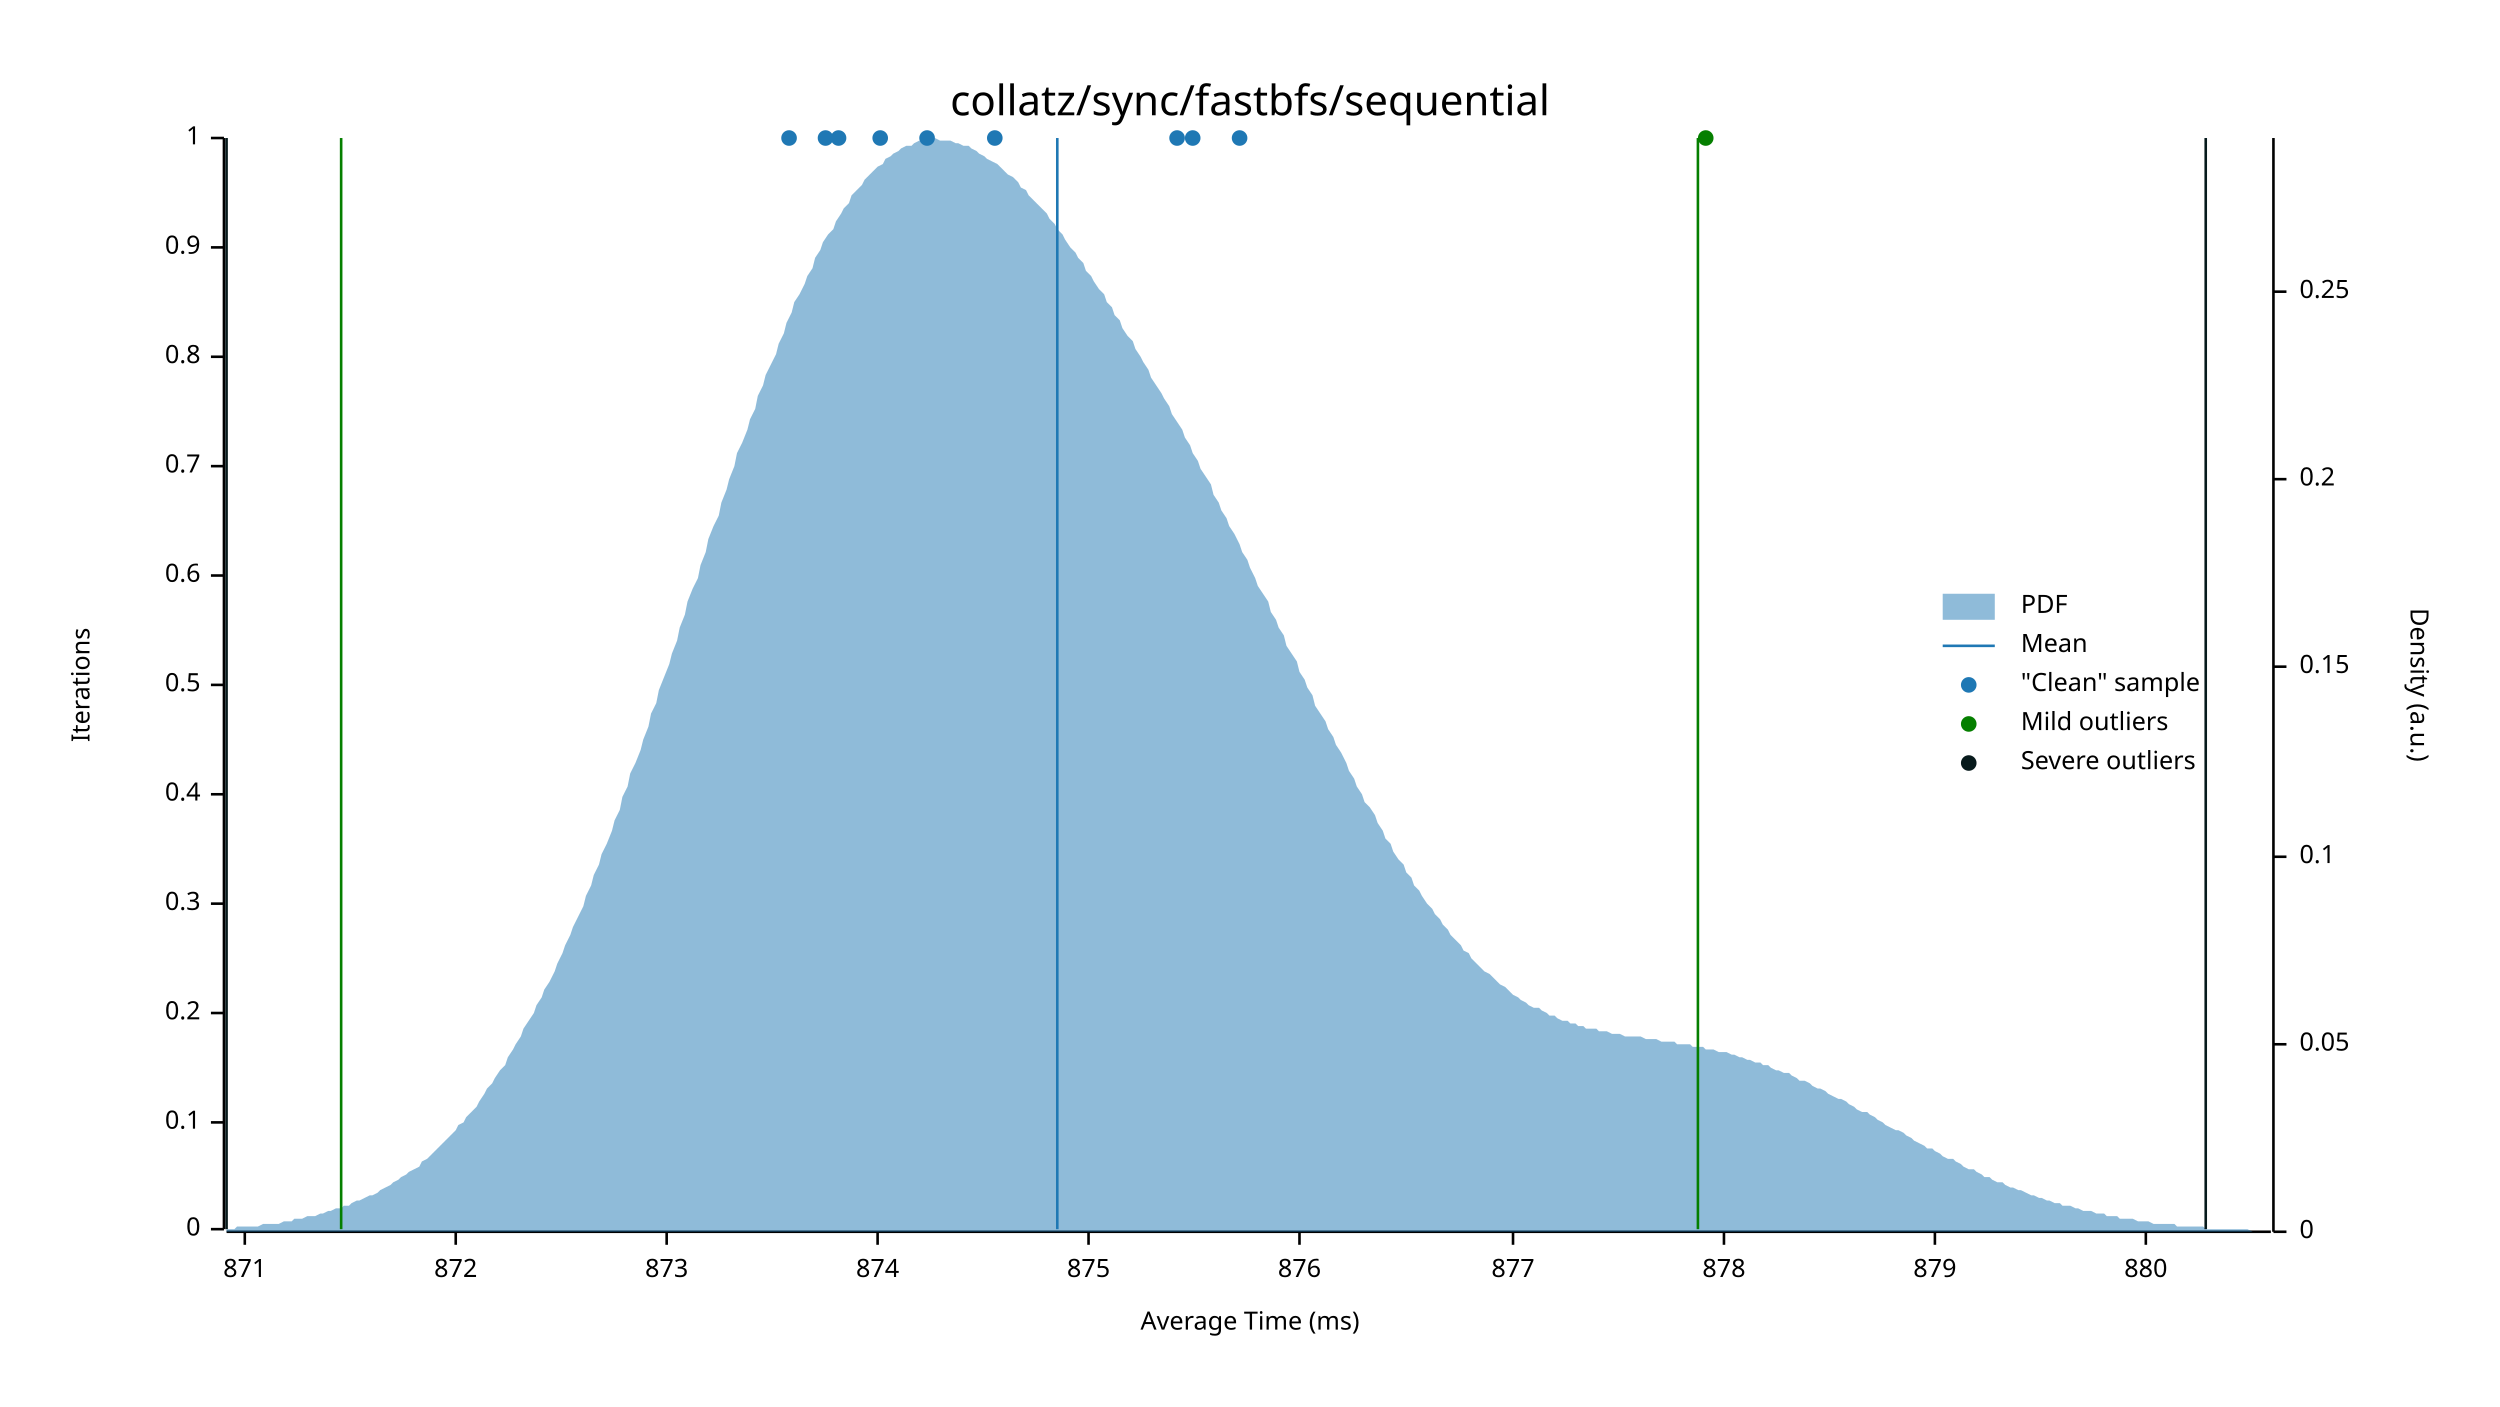
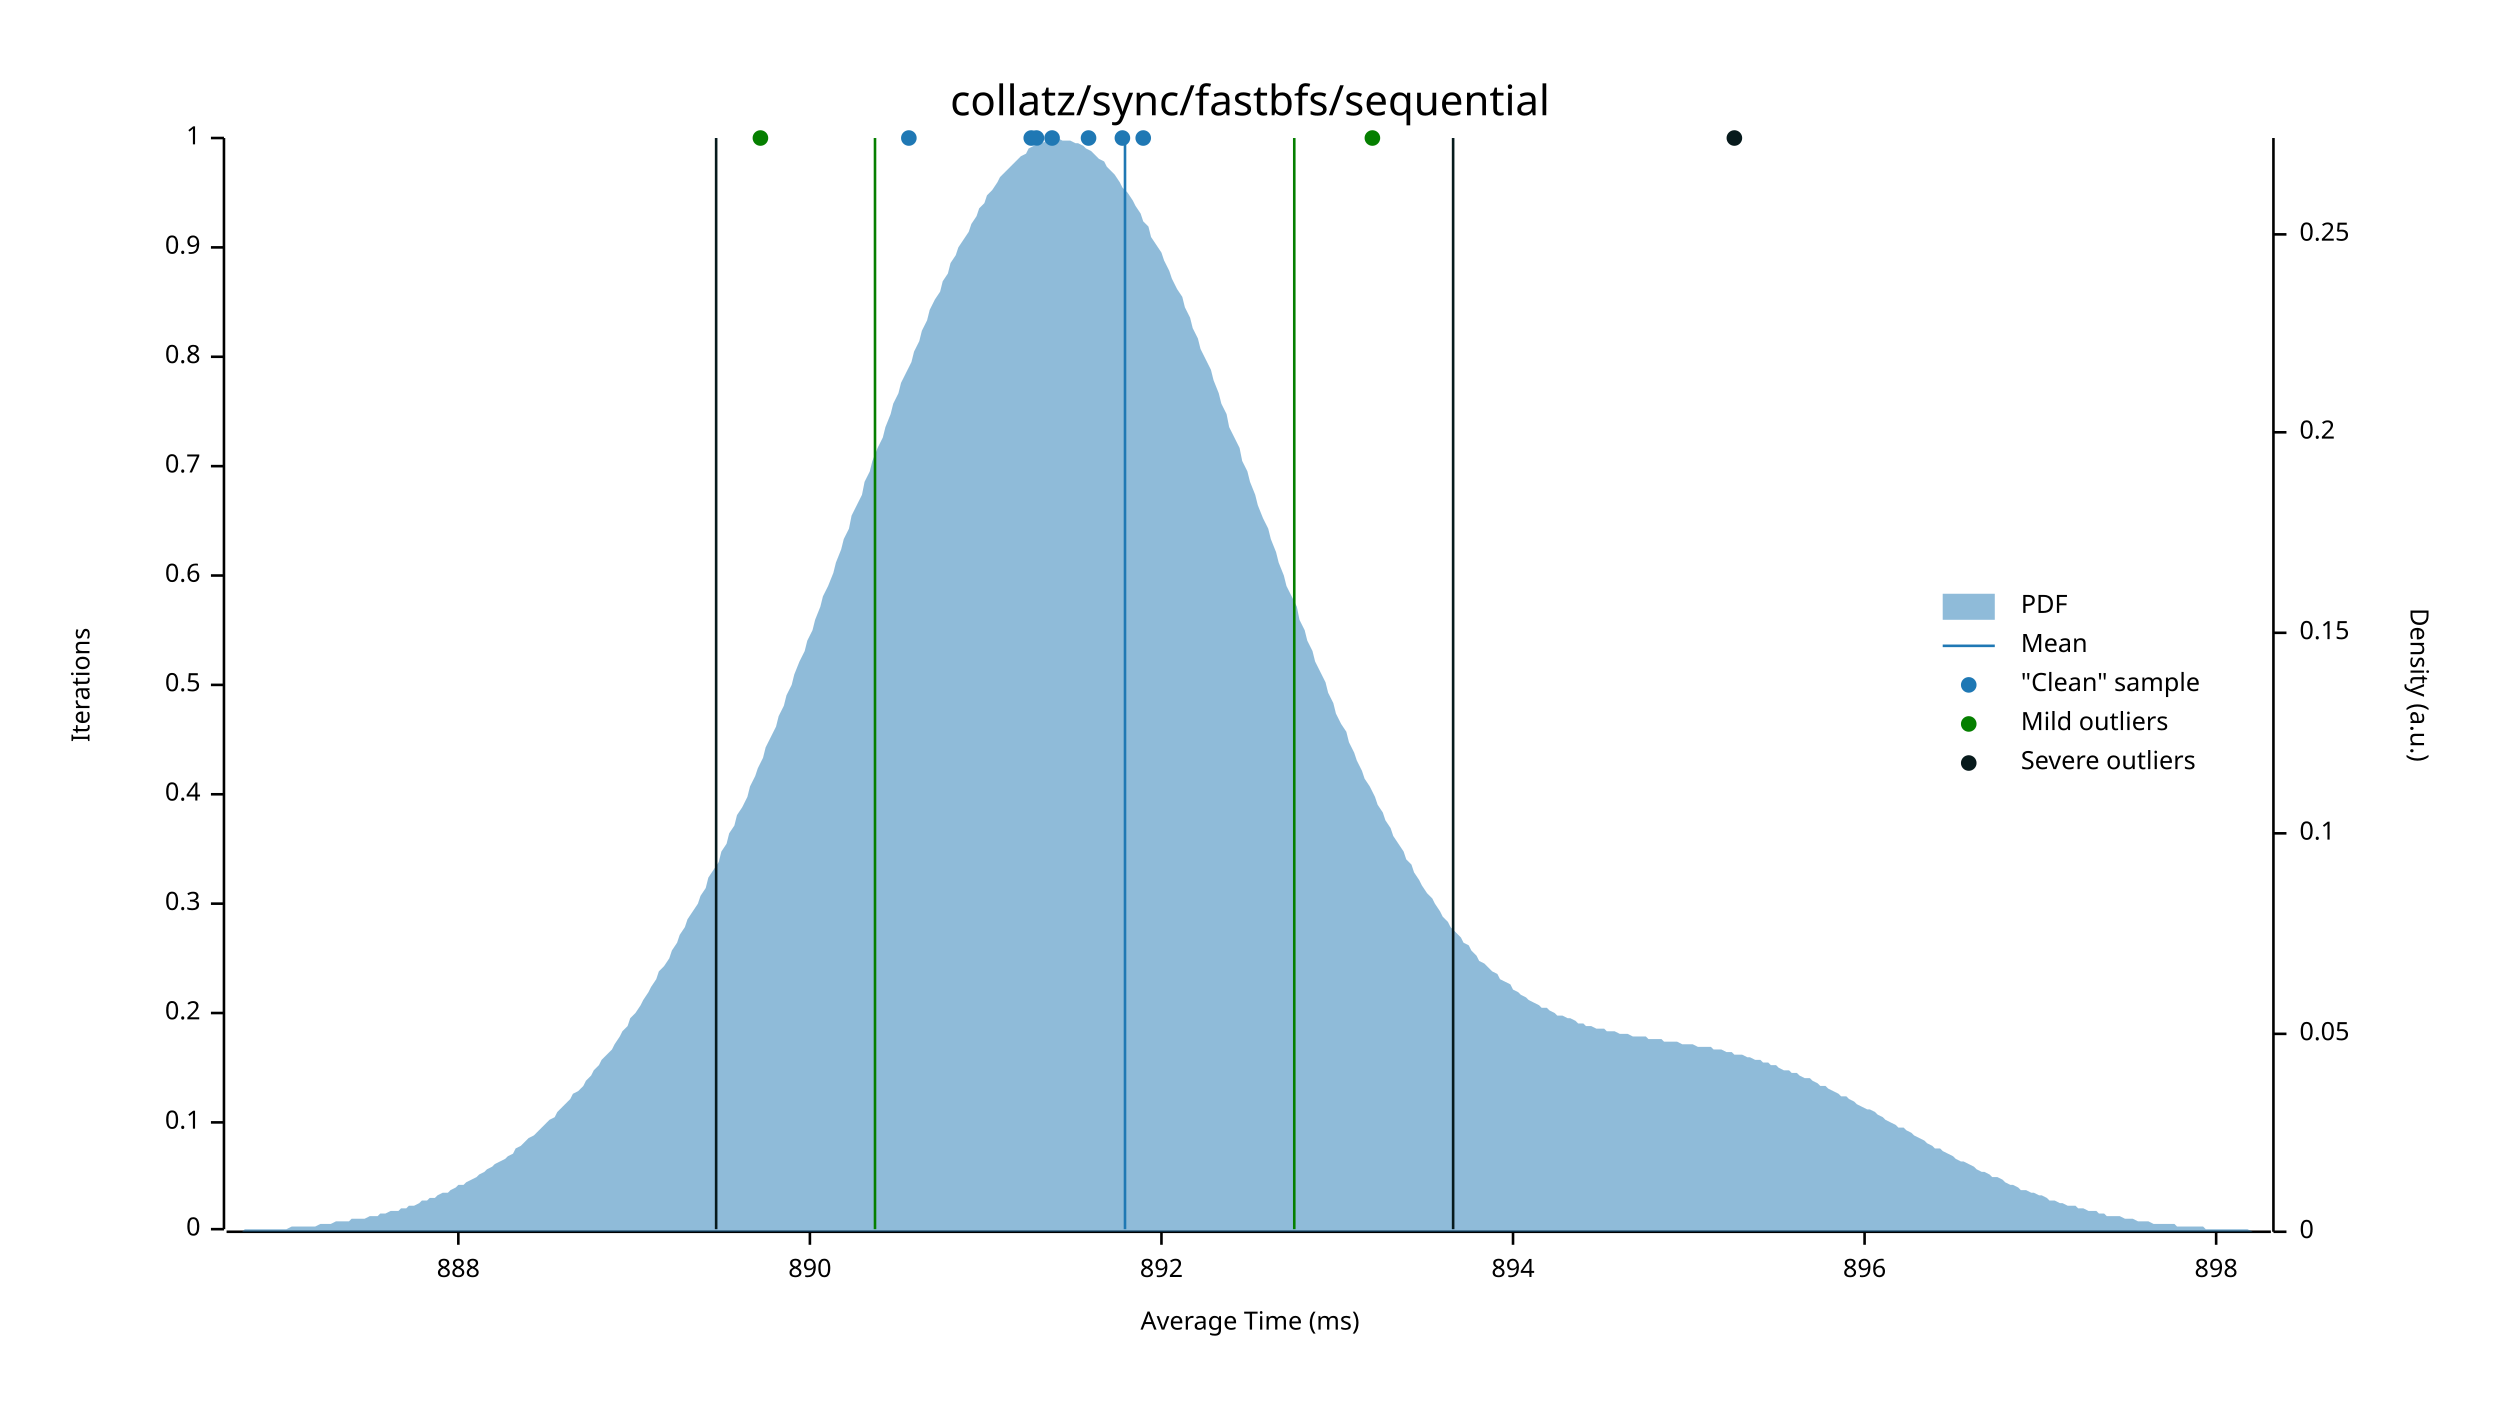
<svg xmlns="http://www.w3.org/2000/svg" width="960" height="540" viewBox="0 0 960 540">
  <text x="480" y="32" dy="0.76em" text-anchor="middle" font-family="sans-serif" font-size="16.129" opacity="1" fill="#000000">
collatz/sync/fastbfs/sequential
</text>
  <text x="27" y="263" dy="0.76em" text-anchor="middle" font-family="sans-serif" font-size="9.677" opacity="1" fill="#000000" transform="rotate(270, 27, 263)">
Iterations
</text>
  <text x="480" y="513" dy="-0.5ex" text-anchor="middle" font-family="sans-serif" font-size="9.677" opacity="1" fill="#000000">
Average Time (ms)
</text>
  <polyline fill="none" opacity="1" stroke="#000000" stroke-width="1" points="86,53 86,472 " />
  <text x="77" y="472" dy="0.5ex" text-anchor="end" font-family="sans-serif" font-size="9.677" opacity="1" fill="#000000">
0
</text>
  <polyline fill="none" opacity="1" stroke="#000000" stroke-width="1" points="81,472 86,472 " />
  <text x="77" y="431" dy="0.5ex" text-anchor="end" font-family="sans-serif" font-size="9.677" opacity="1" fill="#000000">
0.1
</text>
  <polyline fill="none" opacity="1" stroke="#000000" stroke-width="1" points="81,431 86,431 " />
  <text x="77" y="389" dy="0.5ex" text-anchor="end" font-family="sans-serif" font-size="9.677" opacity="1" fill="#000000">
0.2
</text>
  <polyline fill="none" opacity="1" stroke="#000000" stroke-width="1" points="81,389 86,389 " />
  <text x="77" y="347" dy="0.5ex" text-anchor="end" font-family="sans-serif" font-size="9.677" opacity="1" fill="#000000">
0.3
</text>
  <polyline fill="none" opacity="1" stroke="#000000" stroke-width="1" points="81,347 86,347 " />
  <text x="77" y="305" dy="0.5ex" text-anchor="end" font-family="sans-serif" font-size="9.677" opacity="1" fill="#000000">
0.4
</text>
  <polyline fill="none" opacity="1" stroke="#000000" stroke-width="1" points="81,305 86,305 " />
  <text x="77" y="263" dy="0.5ex" text-anchor="end" font-family="sans-serif" font-size="9.677" opacity="1" fill="#000000">
0.5
</text>
  <polyline fill="none" opacity="1" stroke="#000000" stroke-width="1" points="81,263 86,263 " />
  <text x="77" y="221" dy="0.5ex" text-anchor="end" font-family="sans-serif" font-size="9.677" opacity="1" fill="#000000">
0.6
</text>
  <polyline fill="none" opacity="1" stroke="#000000" stroke-width="1" points="81,221 86,221 " />
  <text x="77" y="179" dy="0.5ex" text-anchor="end" font-family="sans-serif" font-size="9.677" opacity="1" fill="#000000">
0.7
</text>
  <polyline fill="none" opacity="1" stroke="#000000" stroke-width="1" points="81,179 86,179 " />
  <text x="77" y="137" dy="0.5ex" text-anchor="end" font-family="sans-serif" font-size="9.677" opacity="1" fill="#000000">
0.8
</text>
  <polyline fill="none" opacity="1" stroke="#000000" stroke-width="1" points="81,137 86,137 " />
  <text x="77" y="95" dy="0.5ex" text-anchor="end" font-family="sans-serif" font-size="9.677" opacity="1" fill="#000000">
0.9
</text>
  <polyline fill="none" opacity="1" stroke="#000000" stroke-width="1" points="81,95 86,95 " />
  <text x="77" y="53" dy="0.5ex" text-anchor="end" font-family="sans-serif" font-size="9.677" opacity="1" fill="#000000">
1
</text>
  <polyline fill="none" opacity="1" stroke="#000000" stroke-width="1" points="81,53 86,53 " />
  <polyline fill="none" opacity="1" stroke="#000000" stroke-width="1" points="87,473 872,473 " />
-   <text x="94" y="483" dy="0.76em" text-anchor="middle" font-family="sans-serif" font-size="9.677" opacity="1" fill="#000000">
- 871
+   <text x="176" y="483" dy="0.76em" text-anchor="middle" font-family="sans-serif" font-size="9.677" opacity="1" fill="#000000">
+ 888
</text>
-   <polyline fill="none" opacity="1" stroke="#000000" stroke-width="1" points="94,473 94,478 " />
-   <text x="175" y="483" dy="0.76em" text-anchor="middle" font-family="sans-serif" font-size="9.677" opacity="1" fill="#000000">
- 872
+   <polyline fill="none" opacity="1" stroke="#000000" stroke-width="1" points="176,473 176,478 " />
+   <text x="311" y="483" dy="0.76em" text-anchor="middle" font-family="sans-serif" font-size="9.677" opacity="1" fill="#000000">
+ 890
</text>
-   <polyline fill="none" opacity="1" stroke="#000000" stroke-width="1" points="175,473 175,478 " />
-   <text x="256" y="483" dy="0.76em" text-anchor="middle" font-family="sans-serif" font-size="9.677" opacity="1" fill="#000000">
- 873
+   <polyline fill="none" opacity="1" stroke="#000000" stroke-width="1" points="311,473 311,478 " />
+   <text x="446" y="483" dy="0.76em" text-anchor="middle" font-family="sans-serif" font-size="9.677" opacity="1" fill="#000000">
+ 892
</text>
-   <polyline fill="none" opacity="1" stroke="#000000" stroke-width="1" points="256,473 256,478 " />
-   <text x="337" y="483" dy="0.76em" text-anchor="middle" font-family="sans-serif" font-size="9.677" opacity="1" fill="#000000">
- 874
- </text>
-   <polyline fill="none" opacity="1" stroke="#000000" stroke-width="1" points="337,473 337,478 " />
-   <text x="418" y="483" dy="0.76em" text-anchor="middle" font-family="sans-serif" font-size="9.677" opacity="1" fill="#000000">
- 875
- </text>
-   <polyline fill="none" opacity="1" stroke="#000000" stroke-width="1" points="418,473 418,478 " />
-   <text x="499" y="483" dy="0.76em" text-anchor="middle" font-family="sans-serif" font-size="9.677" opacity="1" fill="#000000">
- 876
- </text>
-   <polyline fill="none" opacity="1" stroke="#000000" stroke-width="1" points="499,473 499,478 " />
+   <polyline fill="none" opacity="1" stroke="#000000" stroke-width="1" points="446,473 446,478 " />
  <text x="581" y="483" dy="0.76em" text-anchor="middle" font-family="sans-serif" font-size="9.677" opacity="1" fill="#000000">
- 877
+ 894
</text>
  <polyline fill="none" opacity="1" stroke="#000000" stroke-width="1" points="581,473 581,478 " />
-   <text x="662" y="483" dy="0.76em" text-anchor="middle" font-family="sans-serif" font-size="9.677" opacity="1" fill="#000000">
- 878
+   <text x="716" y="483" dy="0.76em" text-anchor="middle" font-family="sans-serif" font-size="9.677" opacity="1" fill="#000000">
+ 896
</text>
-   <polyline fill="none" opacity="1" stroke="#000000" stroke-width="1" points="662,473 662,478 " />
-   <text x="743" y="483" dy="0.76em" text-anchor="middle" font-family="sans-serif" font-size="9.677" opacity="1" fill="#000000">
- 879
+   <polyline fill="none" opacity="1" stroke="#000000" stroke-width="1" points="716,473 716,478 " />
+   <text x="851" y="483" dy="0.76em" text-anchor="middle" font-family="sans-serif" font-size="9.677" opacity="1" fill="#000000">
+ 898
</text>
-   <polyline fill="none" opacity="1" stroke="#000000" stroke-width="1" points="743,473 743,478 " />
-   <text x="824" y="483" dy="0.76em" text-anchor="middle" font-family="sans-serif" font-size="9.677" opacity="1" fill="#000000">
- 880
- </text>
-   <polyline fill="none" opacity="1" stroke="#000000" stroke-width="1" points="824,473 824,478 " />
+   <polyline fill="none" opacity="1" stroke="#000000" stroke-width="1" points="851,473 851,478 " />
  <text x="933" y="263" dy="0.76em" text-anchor="middle" font-family="sans-serif" font-size="9.677" opacity="1" fill="#000000" transform="rotate(90, 933, 263)">
Density (a.u.)
</text>
  <polyline fill="none" opacity="1" stroke="#000000" stroke-width="1" points="873,53 873,473 " />
  <text x="883" y="473" dy="0.5ex" text-anchor="start" font-family="sans-serif" font-size="9.677" opacity="1" fill="#000000">
0
</text>
  <polyline fill="none" opacity="1" stroke="#000000" stroke-width="1" points="873,473 878,473 " />
-   <text x="883" y="401" dy="0.5ex" text-anchor="start" font-family="sans-serif" font-size="9.677" opacity="1" fill="#000000">
+   <text x="883" y="397" dy="0.5ex" text-anchor="start" font-family="sans-serif" font-size="9.677" opacity="1" fill="#000000">
0.05
</text>
-   <polyline fill="none" opacity="1" stroke="#000000" stroke-width="1" points="873,401 878,401 " />
-   <text x="883" y="329" dy="0.5ex" text-anchor="start" font-family="sans-serif" font-size="9.677" opacity="1" fill="#000000">
+   <polyline fill="none" opacity="1" stroke="#000000" stroke-width="1" points="873,397 878,397 " />
+   <text x="883" y="320" dy="0.5ex" text-anchor="start" font-family="sans-serif" font-size="9.677" opacity="1" fill="#000000">
0.1
</text>
-   <polyline fill="none" opacity="1" stroke="#000000" stroke-width="1" points="873,329 878,329 " />
-   <text x="883" y="256" dy="0.5ex" text-anchor="start" font-family="sans-serif" font-size="9.677" opacity="1" fill="#000000">
+   <polyline fill="none" opacity="1" stroke="#000000" stroke-width="1" points="873,320 878,320 " />
+   <text x="883" y="243" dy="0.5ex" text-anchor="start" font-family="sans-serif" font-size="9.677" opacity="1" fill="#000000">
0.15
</text>
-   <polyline fill="none" opacity="1" stroke="#000000" stroke-width="1" points="873,256 878,256 " />
-   <text x="883" y="184" dy="0.5ex" text-anchor="start" font-family="sans-serif" font-size="9.677" opacity="1" fill="#000000">
+   <polyline fill="none" opacity="1" stroke="#000000" stroke-width="1" points="873,243 878,243 " />
+   <text x="883" y="166" dy="0.5ex" text-anchor="start" font-family="sans-serif" font-size="9.677" opacity="1" fill="#000000">
0.2
</text>
-   <polyline fill="none" opacity="1" stroke="#000000" stroke-width="1" points="873,184 878,184 " />
-   <text x="883" y="112" dy="0.5ex" text-anchor="start" font-family="sans-serif" font-size="9.677" opacity="1" fill="#000000">
+   <polyline fill="none" opacity="1" stroke="#000000" stroke-width="1" points="873,166 878,166 " />
+   <text x="883" y="90" dy="0.5ex" text-anchor="start" font-family="sans-serif" font-size="9.677" opacity="1" fill="#000000">
0.25
</text>
-   <polyline fill="none" opacity="1" stroke="#000000" stroke-width="1" points="873,112 878,112 " />
-   <polygon opacity="0.5" fill="#1F78B4" points="87,472 88,472 90,472 91,471 93,471 94,471 96,471 98,471 99,471 101,470 102,470 104,470 105,470 107,470 109,469 110,469 112,469 113,468 115,468 116,468 118,467 120,467 121,467 123,466 124,466 126,465 127,465 129,464 131,464 132,463 134,463 135,462 137,461 138,461 140,460 142,459 143,459 145,458 146,457 148,456 150,455 151,454 153,453 154,452 156,451 157,450 159,449 161,448 162,446 164,445 165,444 167,442 168,441 170,439 172,437 173,436 175,434 176,432 178,431 179,429 181,427 183,425 184,423 186,420 187,418 189,416 190,414 192,411 194,409 195,406 197,403 198,401 200,398 201,395 203,392 205,389 206,386 208,383 209,380 211,377 213,373 214,370 216,366 217,363 219,359 220,356 222,352 224,348 225,344 227,340 228,336 230,332 231,328 233,324 235,319 236,315 238,311 239,306 241,302 242,297 244,293 246,288 247,284 249,279 250,274 252,270 253,265 255,260 257,255 258,251 260,246 261,241 263,236 264,231 266,226 268,222 269,217 271,212 272,207 274,202 276,198 277,193 279,188 280,184 282,179 283,174 285,170 287,165 288,161 290,157 291,152 293,148 294,144 296,140 298,136 299,132 301,128 302,124 304,120 305,116 307,113 309,109 310,106 312,103 313,99 315,96 316,93 318,90 320,88 321,85 323,82 324,80 326,78 327,75 329,73 331,71 332,69 334,67 335,66 337,64 339,63 340,61 342,60 343,59 345,58 346,57 348,56 350,56 351,55 353,54 354,54 356,54 357,54 359,53 361,54 362,54 364,54 365,54 367,55 368,55 370,56 372,56 373,57 375,58 376,59 378,60 379,61 381,62 383,63 384,64 386,66 387,67 389,68 391,70 392,72 394,73 395,75 397,77 398,78 400,80 402,82 403,84 405,86 406,88 408,90 409,92 411,95 413,97 414,99 416,101 417,104 419,106 420,108 422,111 424,113 425,116 427,118 428,121 430,123 431,126 433,129 435,131 436,134 438,137 439,139 441,142 442,145 444,148 446,151 447,153 449,156 450,159 452,162 454,165 455,168 457,171 458,174 460,177 461,180 463,183 465,186 466,190 468,193 469,196 471,199 472,202 474,205 476,209 477,212 479,215 480,218 482,222 483,225 485,228 487,231 488,235 490,238 491,241 493,244 494,248 496,251 498,254 499,258 501,261 502,264 504,267 505,271 507,274 509,277 510,280 512,283 513,286 515,289 517,293 518,296 520,299 521,302 523,305 524,308 526,310 528,313 529,316 531,319 532,322 534,324 535,327 537,330 539,332 540,335 542,337 543,340 545,342 546,344 548,347 550,349 551,351 553,353 554,355 556,357 557,359 559,361 561,363 562,365 564,366 565,368 567,370 568,371 570,373 572,374 573,375 575,377 576,378 578,379 580,381 581,382 583,383 584,384 586,385 587,386 589,387 591,387 592,388 594,389 595,390 597,390 598,391 600,392 602,392 603,393 605,393 606,394 608,394 609,395 611,395 613,395 614,396 616,396 617,396 619,397 620,397 622,397 624,398 625,398 627,398 628,398 630,398 632,399 633,399 635,399 636,399 638,400 639,400 641,400 643,400 644,401 646,401 647,401 649,401 650,402 652,402 654,402 655,403 657,403 658,403 660,404 661,404 663,404 665,405 666,405 668,406 669,406 671,407 672,407 674,408 676,408 677,409 679,409 680,410 682,411 683,411 685,412 687,412 688,413 690,414 691,415 693,415 695,416 696,417 698,418 699,418 701,419 702,420 704,421 706,422 707,422 709,423 710,424 712,425 713,426 715,427 717,427 718,428 720,429 721,430 723,431 724,432 726,433 728,434 729,434 731,435 732,436 734,437 735,438 737,439 739,440 740,441 742,441 743,442 745,443 746,444 748,445 750,445 751,446 753,447 754,448 756,449 758,449 759,450 761,451 762,452 764,452 765,453 767,454 769,454 770,455 772,456 773,456 775,457 776,457 778,458 780,459 781,459 783,460 784,460 786,461 787,461 789,462 791,462 792,463 794,463 795,463 797,464 798,464 800,465 802,465 803,465 805,466 806,466 808,466 809,467 811,467 813,467 814,468 816,468 817,468 819,468 821,469 822,469 824,469 825,469 827,470 828,470 830,470 832,470 833,470 835,470 836,471 838,471 839,471 841,471 843,471 844,471 846,471 847,472 849,472 850,472 852,472 854,472 855,472 857,472 858,472 860,472 861,472 863,472 865,473 866,473 868,473 869,473 871,473 873,473 873,473 87,473 " />
-   <polyline fill="none" opacity="1" stroke="#1F78B4" stroke-width="1" points="406,472 406,53 " />
-   <polyline fill="none" opacity="1" stroke="#057F00" stroke-width="1" points="131,472 131,53 " />
-   <polyline fill="none" opacity="1" stroke="#057F00" stroke-width="1" points="652,472 652,53 " />
-   <polyline fill="none" opacity="1" stroke="#071A1C" stroke-width="1" points="87,472 87,53 " />
-   <polyline fill="none" opacity="1" stroke="#071A1C" stroke-width="1" points="847,472 847,53 " />
-   <circle cx="356" cy="53" r="3" opacity="1" fill="#1F78B4" stroke="none" stroke-width="1" />
-   <circle cx="317" cy="53" r="3" opacity="1" fill="#1F78B4" stroke="none" stroke-width="1" />
-   <circle cx="382" cy="53" r="3" opacity="1" fill="#1F78B4" stroke="none" stroke-width="1" />
-   <circle cx="338" cy="53" r="3" opacity="1" fill="#1F78B4" stroke="none" stroke-width="1" />
-   <circle cx="303" cy="53" r="3" opacity="1" fill="#1F78B4" stroke="none" stroke-width="1" />
-   <circle cx="322" cy="53" r="3" opacity="1" fill="#1F78B4" stroke="none" stroke-width="1" />
-   <circle cx="458" cy="53" r="3" opacity="1" fill="#1F78B4" stroke="none" stroke-width="1" />
-   <circle cx="476" cy="53" r="3" opacity="1" fill="#1F78B4" stroke="none" stroke-width="1" />
-   <circle cx="452" cy="53" r="3" opacity="1" fill="#1F78B4" stroke="none" stroke-width="1" />
-   <circle cx="655" cy="53" r="3" opacity="1" fill="#057F00" stroke="none" stroke-width="1" />
+   <polyline fill="none" opacity="1" stroke="#000000" stroke-width="1" points="873,90 878,90 " />
+   <polygon opacity="0.5" fill="#1F78B4" points="87,473 88,473 90,473 91,473 93,473 94,472 96,472 98,472 99,472 101,472 102,472 104,472 105,472 107,472 109,472 110,472 112,471 113,471 115,471 116,471 118,471 120,471 121,471 123,470 124,470 126,470 127,470 129,469 131,469 132,469 134,469 135,468 137,468 138,468 140,468 142,467 143,467 145,467 146,466 148,466 150,465 151,465 153,465 154,464 156,464 157,463 159,463 161,462 162,461 164,461 165,460 167,460 168,459 170,458 172,458 173,457 175,456 176,455 178,455 179,454 181,453 183,452 184,451 186,450 187,449 189,448 190,447 192,446 194,445 195,444 197,443 198,441 200,440 201,439 203,437 205,436 206,435 208,433 209,432 211,430 213,429 214,427 216,425 217,424 219,422 220,420 222,419 224,417 225,415 227,413 228,411 230,409 231,407 233,405 235,403 236,401 238,398 239,396 241,394 242,391 244,389 246,386 247,384 249,381 250,379 252,376 253,373 255,371 257,368 258,365 260,362 261,359 263,356 264,353 266,350 268,347 269,344 271,341 272,337 274,334 276,331 277,327 279,324 280,320 282,317 283,313 285,310 287,306 288,302 290,298 291,295 293,291 294,287 296,283 298,279 299,275 301,271 302,267 304,263 305,259 307,254 309,250 310,246 312,242 313,238 315,233 316,229 318,225 320,220 321,216 323,211 324,207 326,203 327,198 329,194 331,190 332,185 334,181 335,177 337,172 339,168 340,164 342,159 343,155 345,151 346,147 348,143 350,139 351,135 353,131 354,127 356,123 357,119 359,115 361,112 362,108 364,105 365,101 367,98 368,95 370,92 372,89 373,86 375,83 376,80 378,78 379,75 381,73 383,70 384,68 386,66 387,65 389,63 391,61 392,60 394,59 395,57 397,56 398,56 400,55 402,54 403,54 405,54 406,53 408,54 409,54 411,54 413,55 414,55 416,56 417,57 419,58 420,59 422,61 424,62 425,64 427,66 428,67 430,70 431,72 433,74 435,77 436,79 438,82 439,85 441,87 442,91 444,94 446,97 447,100 449,104 450,107 452,111 454,114 455,118 457,122 458,126 460,130 461,134 463,138 465,142 466,146 468,151 469,155 471,159 472,164 474,168 476,172 477,177 479,181 480,185 482,190 483,194 485,199 487,203 488,207 490,212 491,216 493,221 494,225 496,229 498,233 499,238 501,242 502,246 504,250 505,254 507,258 509,262 510,266 512,270 513,274 515,278 517,281 518,285 520,289 521,292 523,296 524,299 526,302 528,306 529,309 531,312 532,315 534,318 535,321 537,324 539,327 540,330 542,332 543,335 545,338 546,340 548,343 550,345 551,347 553,350 554,352 556,354 557,356 559,358 561,360 562,362 564,363 565,365 567,367 568,369 570,370 572,372 573,373 575,374 576,376 578,377 580,378 581,380 583,381 584,382 586,383 587,384 589,385 591,386 592,387 594,387 595,388 597,389 598,390 600,390 602,391 603,391 605,392 606,393 608,393 609,394 611,394 613,395 614,395 616,395 617,396 619,396 620,396 622,397 624,397 625,397 627,398 628,398 630,398 632,398 633,399 635,399 636,399 638,399 639,400 641,400 643,400 644,400 646,401 647,401 649,401 650,401 652,402 654,402 655,402 657,402 658,403 660,403 661,403 663,404 665,404 666,405 668,405 669,405 671,406 672,406 674,407 676,407 677,408 679,408 680,409 682,409 683,410 685,411 687,411 688,412 690,412 691,413 693,414 695,414 696,415 698,416 699,417 701,417 702,418 704,419 706,420 707,421 709,421 710,422 712,423 713,424 715,425 717,426 718,426 720,427 721,428 723,429 724,430 726,431 728,432 729,433 731,433 732,434 734,435 735,436 737,437 739,438 740,439 742,440 743,441 745,441 746,442 748,443 750,444 751,445 753,446 754,446 756,447 758,448 759,449 761,450 762,450 764,451 765,452 767,452 769,453 770,454 772,455 773,455 775,456 776,457 778,457 780,458 781,458 783,459 784,459 786,460 787,461 789,461 791,462 792,462 794,463 795,463 797,463 798,464 800,464 802,465 803,465 805,465 806,466 808,466 809,467 811,467 813,467 814,467 816,468 817,468 819,468 821,469 822,469 824,469 825,469 827,470 828,470 830,470 832,470 833,470 835,470 836,471 838,471 839,471 841,471 843,471 844,471 846,471 847,472 849,472 850,472 852,472 854,472 855,472 857,472 858,472 860,472 861,472 863,472 865,473 866,473 868,473 869,473 871,473 873,473 873,473 87,473 " />
+   <polyline fill="none" opacity="1" stroke="#1F78B4" stroke-width="1" points="432,472 432,53 " />
+   <polyline fill="none" opacity="1" stroke="#057F00" stroke-width="1" points="336,472 336,53 " />
+   <polyline fill="none" opacity="1" stroke="#057F00" stroke-width="1" points="497,472 497,53 " />
+   <polyline fill="none" opacity="1" stroke="#071A1C" stroke-width="1" points="275,472 275,53 " />
+   <polyline fill="none" opacity="1" stroke="#071A1C" stroke-width="1" points="558,472 558,53 " />
+   <circle cx="398" cy="53" r="3" opacity="1" fill="#1F78B4" stroke="none" stroke-width="1" />
+   <circle cx="418" cy="53" r="3" opacity="1" fill="#1F78B4" stroke="none" stroke-width="1" />
+   <circle cx="404" cy="53" r="3" opacity="1" fill="#1F78B4" stroke="none" stroke-width="1" />
+   <circle cx="349" cy="53" r="3" opacity="1" fill="#1F78B4" stroke="none" stroke-width="1" />
+   <circle cx="431" cy="53" r="3" opacity="1" fill="#1F78B4" stroke="none" stroke-width="1" />
+   <circle cx="396" cy="53" r="3" opacity="1" fill="#1F78B4" stroke="none" stroke-width="1" />
+   <circle cx="439" cy="53" r="3" opacity="1" fill="#1F78B4" stroke="none" stroke-width="1" />
+   <circle cx="292" cy="53" r="3" opacity="1" fill="#057F00" stroke="none" stroke-width="1" />
+   <circle cx="527" cy="53" r="3" opacity="1" fill="#057F00" stroke="none" stroke-width="1" />
+   <circle cx="666" cy="53" r="3" opacity="1" fill="#071A1C" stroke="none" stroke-width="1" />
  <text x="776" y="228" dy="0.76em" text-anchor="start" font-family="sans-serif" font-size="9.677" opacity="1" fill="#000000">
PDF
</text>
  <text x="776" y="243" dy="0.76em" text-anchor="start" font-family="sans-serif" font-size="9.677" opacity="1" fill="#000000">
Mean
</text>
  <text x="776" y="258" dy="0.76em" text-anchor="start" font-family="sans-serif" font-size="9.677" opacity="1" fill="#000000">
"Clean" sample
</text>
  <text x="776" y="273" dy="0.76em" text-anchor="start" font-family="sans-serif" font-size="9.677" opacity="1" fill="#000000">
Mild outliers
</text>
  <text x="776" y="288" dy="0.76em" text-anchor="start" font-family="sans-serif" font-size="9.677" opacity="1" fill="#000000">
Severe outliers
</text>
  <rect x="746" y="228" width="20" height="10" opacity="0.5" fill="#1F78B4" stroke="none" />
  <polyline fill="none" opacity="1" stroke="#1F78B4" stroke-width="1" points="746,248 766,248 " />
  <circle cx="756" cy="263" r="3" opacity="1" fill="#1F78B4" stroke="none" stroke-width="1" />
  <circle cx="756" cy="278" r="3" opacity="1" fill="#057F00" stroke="none" stroke-width="1" />
  <circle cx="756" cy="293" r="3" opacity="1" fill="#071A1C" stroke="none" stroke-width="1" />
</svg>
